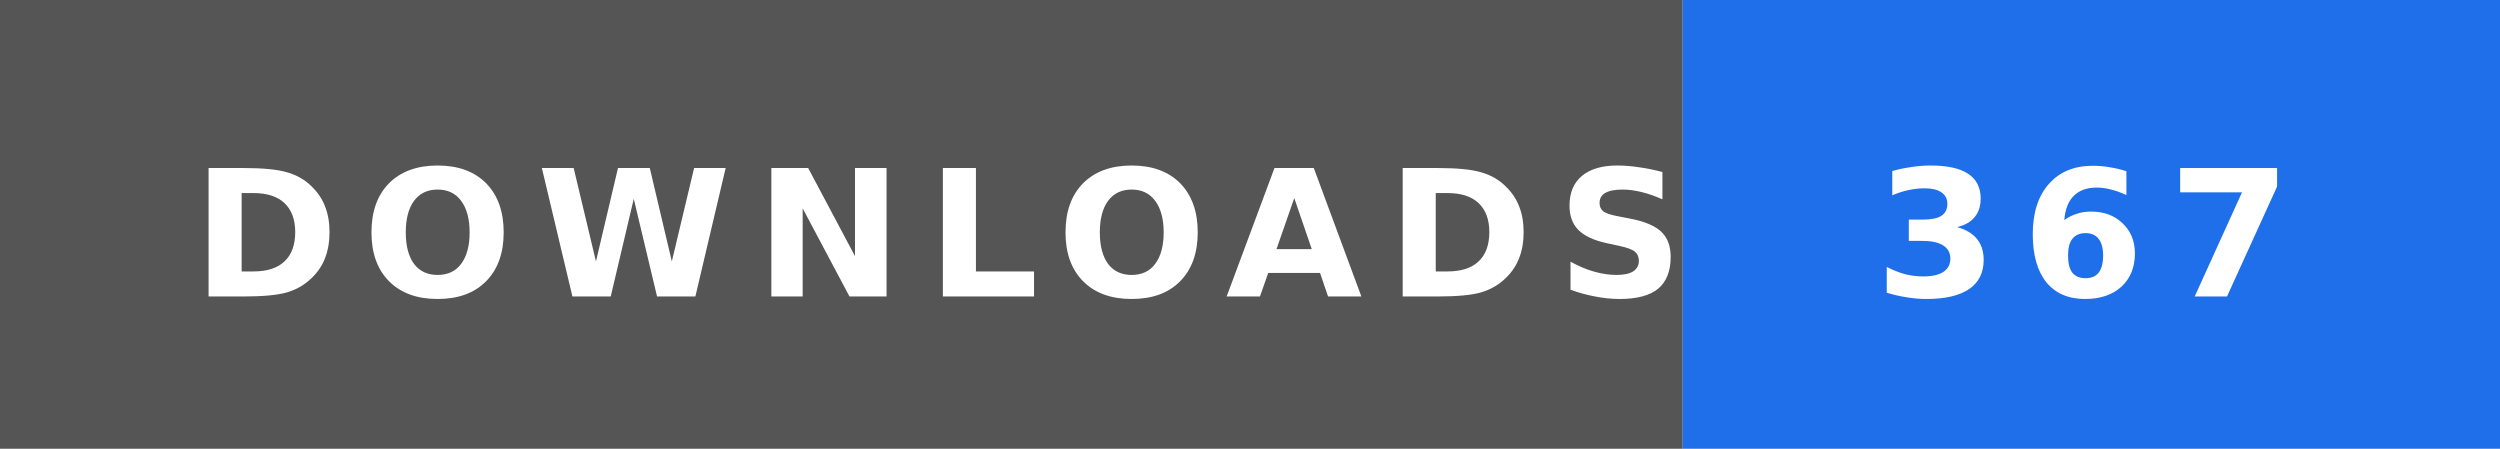
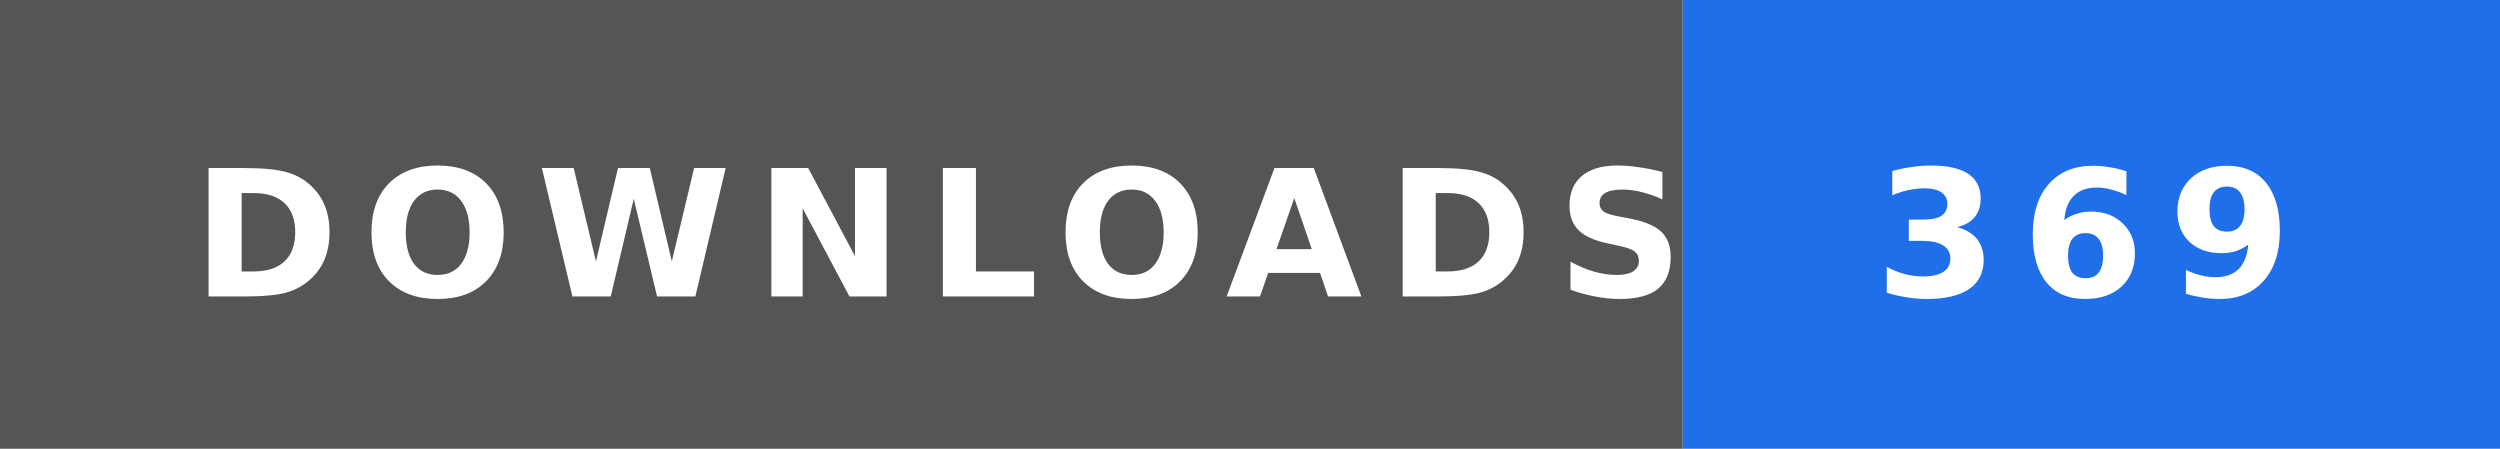
- <svg xmlns="http://www.w3.org/2000/svg" width="156" height="28" role="img" aria-label="DOWNLOADS: 367">
+ <svg xmlns="http://www.w3.org/2000/svg" width="156" height="28" role="img" aria-label="DOWNLOADS: 369">
  <rect width="105" height="28" fill="#555" />
  <rect x="105" width="51" height="28" fill="#1f6feb" />
  <text x="12" y="18.5" textLength="81" lengthAdjust="spacingAndGlyphs" font-family="Verdana,'DejaVu Sans',sans-serif" font-size="11" font-weight="bold" letter-spacing="1.5" fill="#fff">DOWNLOADS</text>
-   <text x="117" y="18.5" textLength="27" lengthAdjust="spacingAndGlyphs" font-family="Verdana,'DejaVu Sans',sans-serif" font-size="11" font-weight="bold" letter-spacing="1.5" fill="#fff">367</text>
+   <text x="117" y="18.5" textLength="27" lengthAdjust="spacingAndGlyphs" font-family="Verdana,'DejaVu Sans',sans-serif" font-size="11" font-weight="bold" letter-spacing="1.5" fill="#fff">369</text>
</svg>
